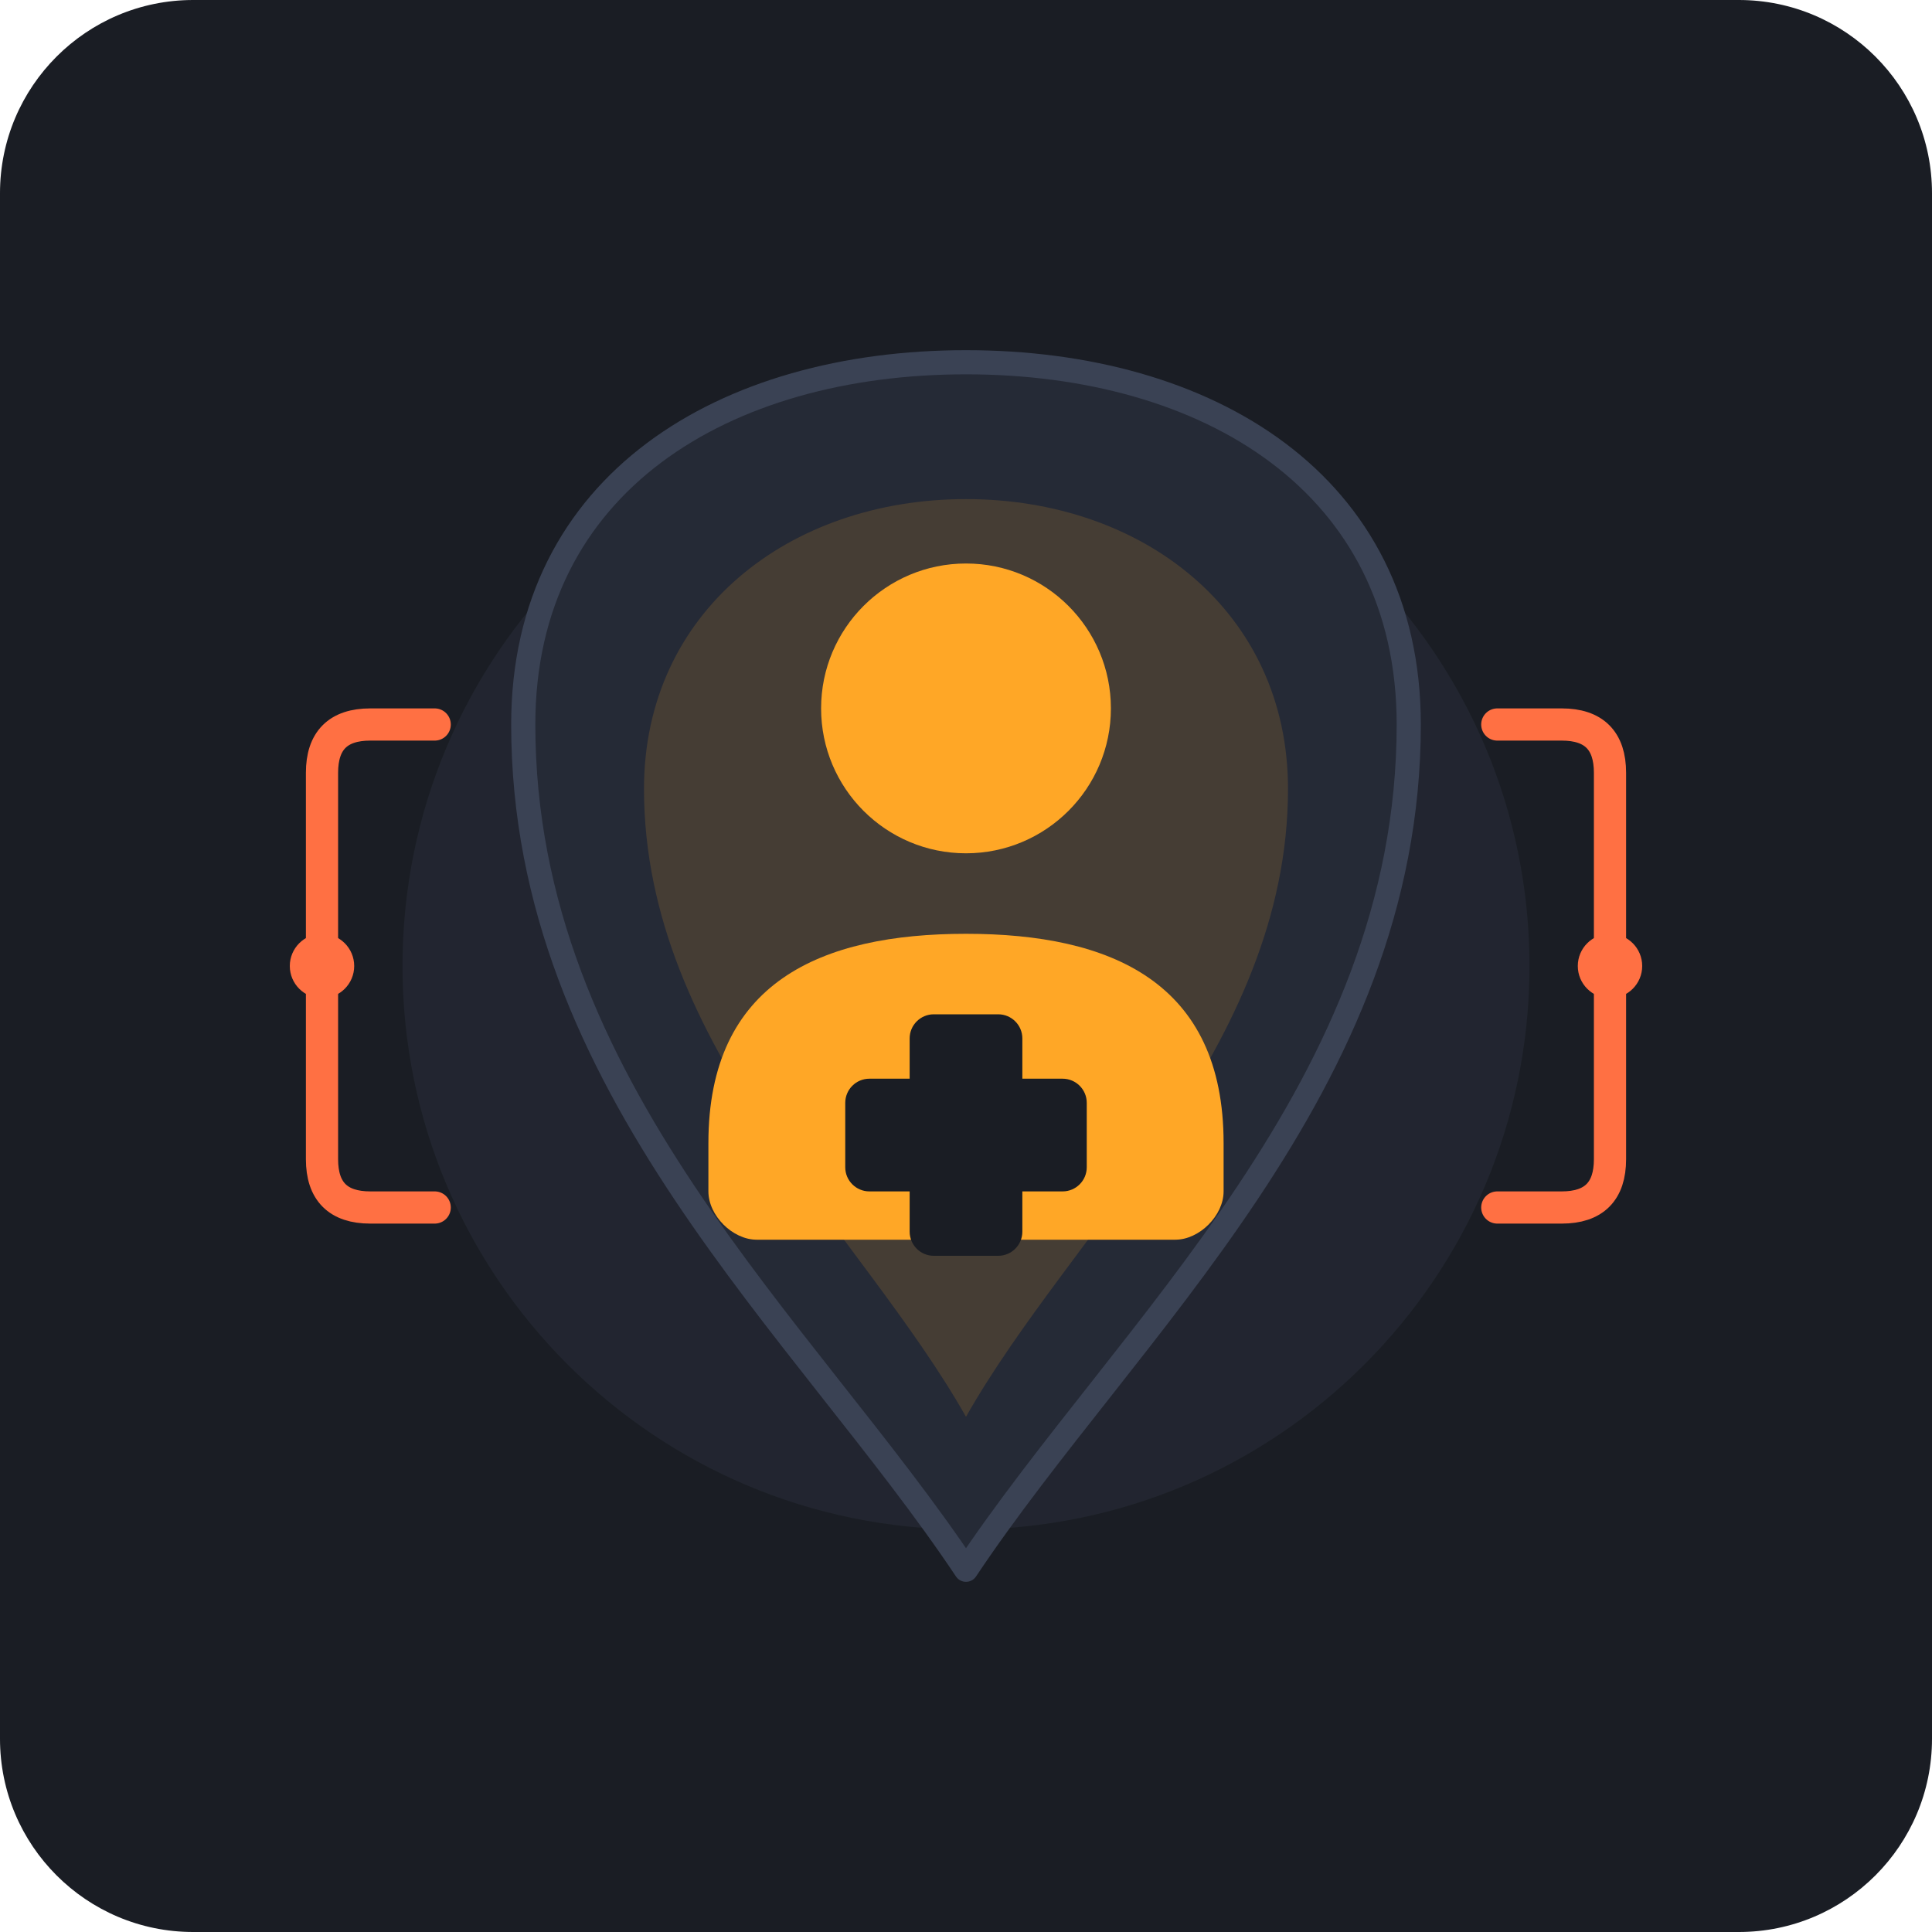
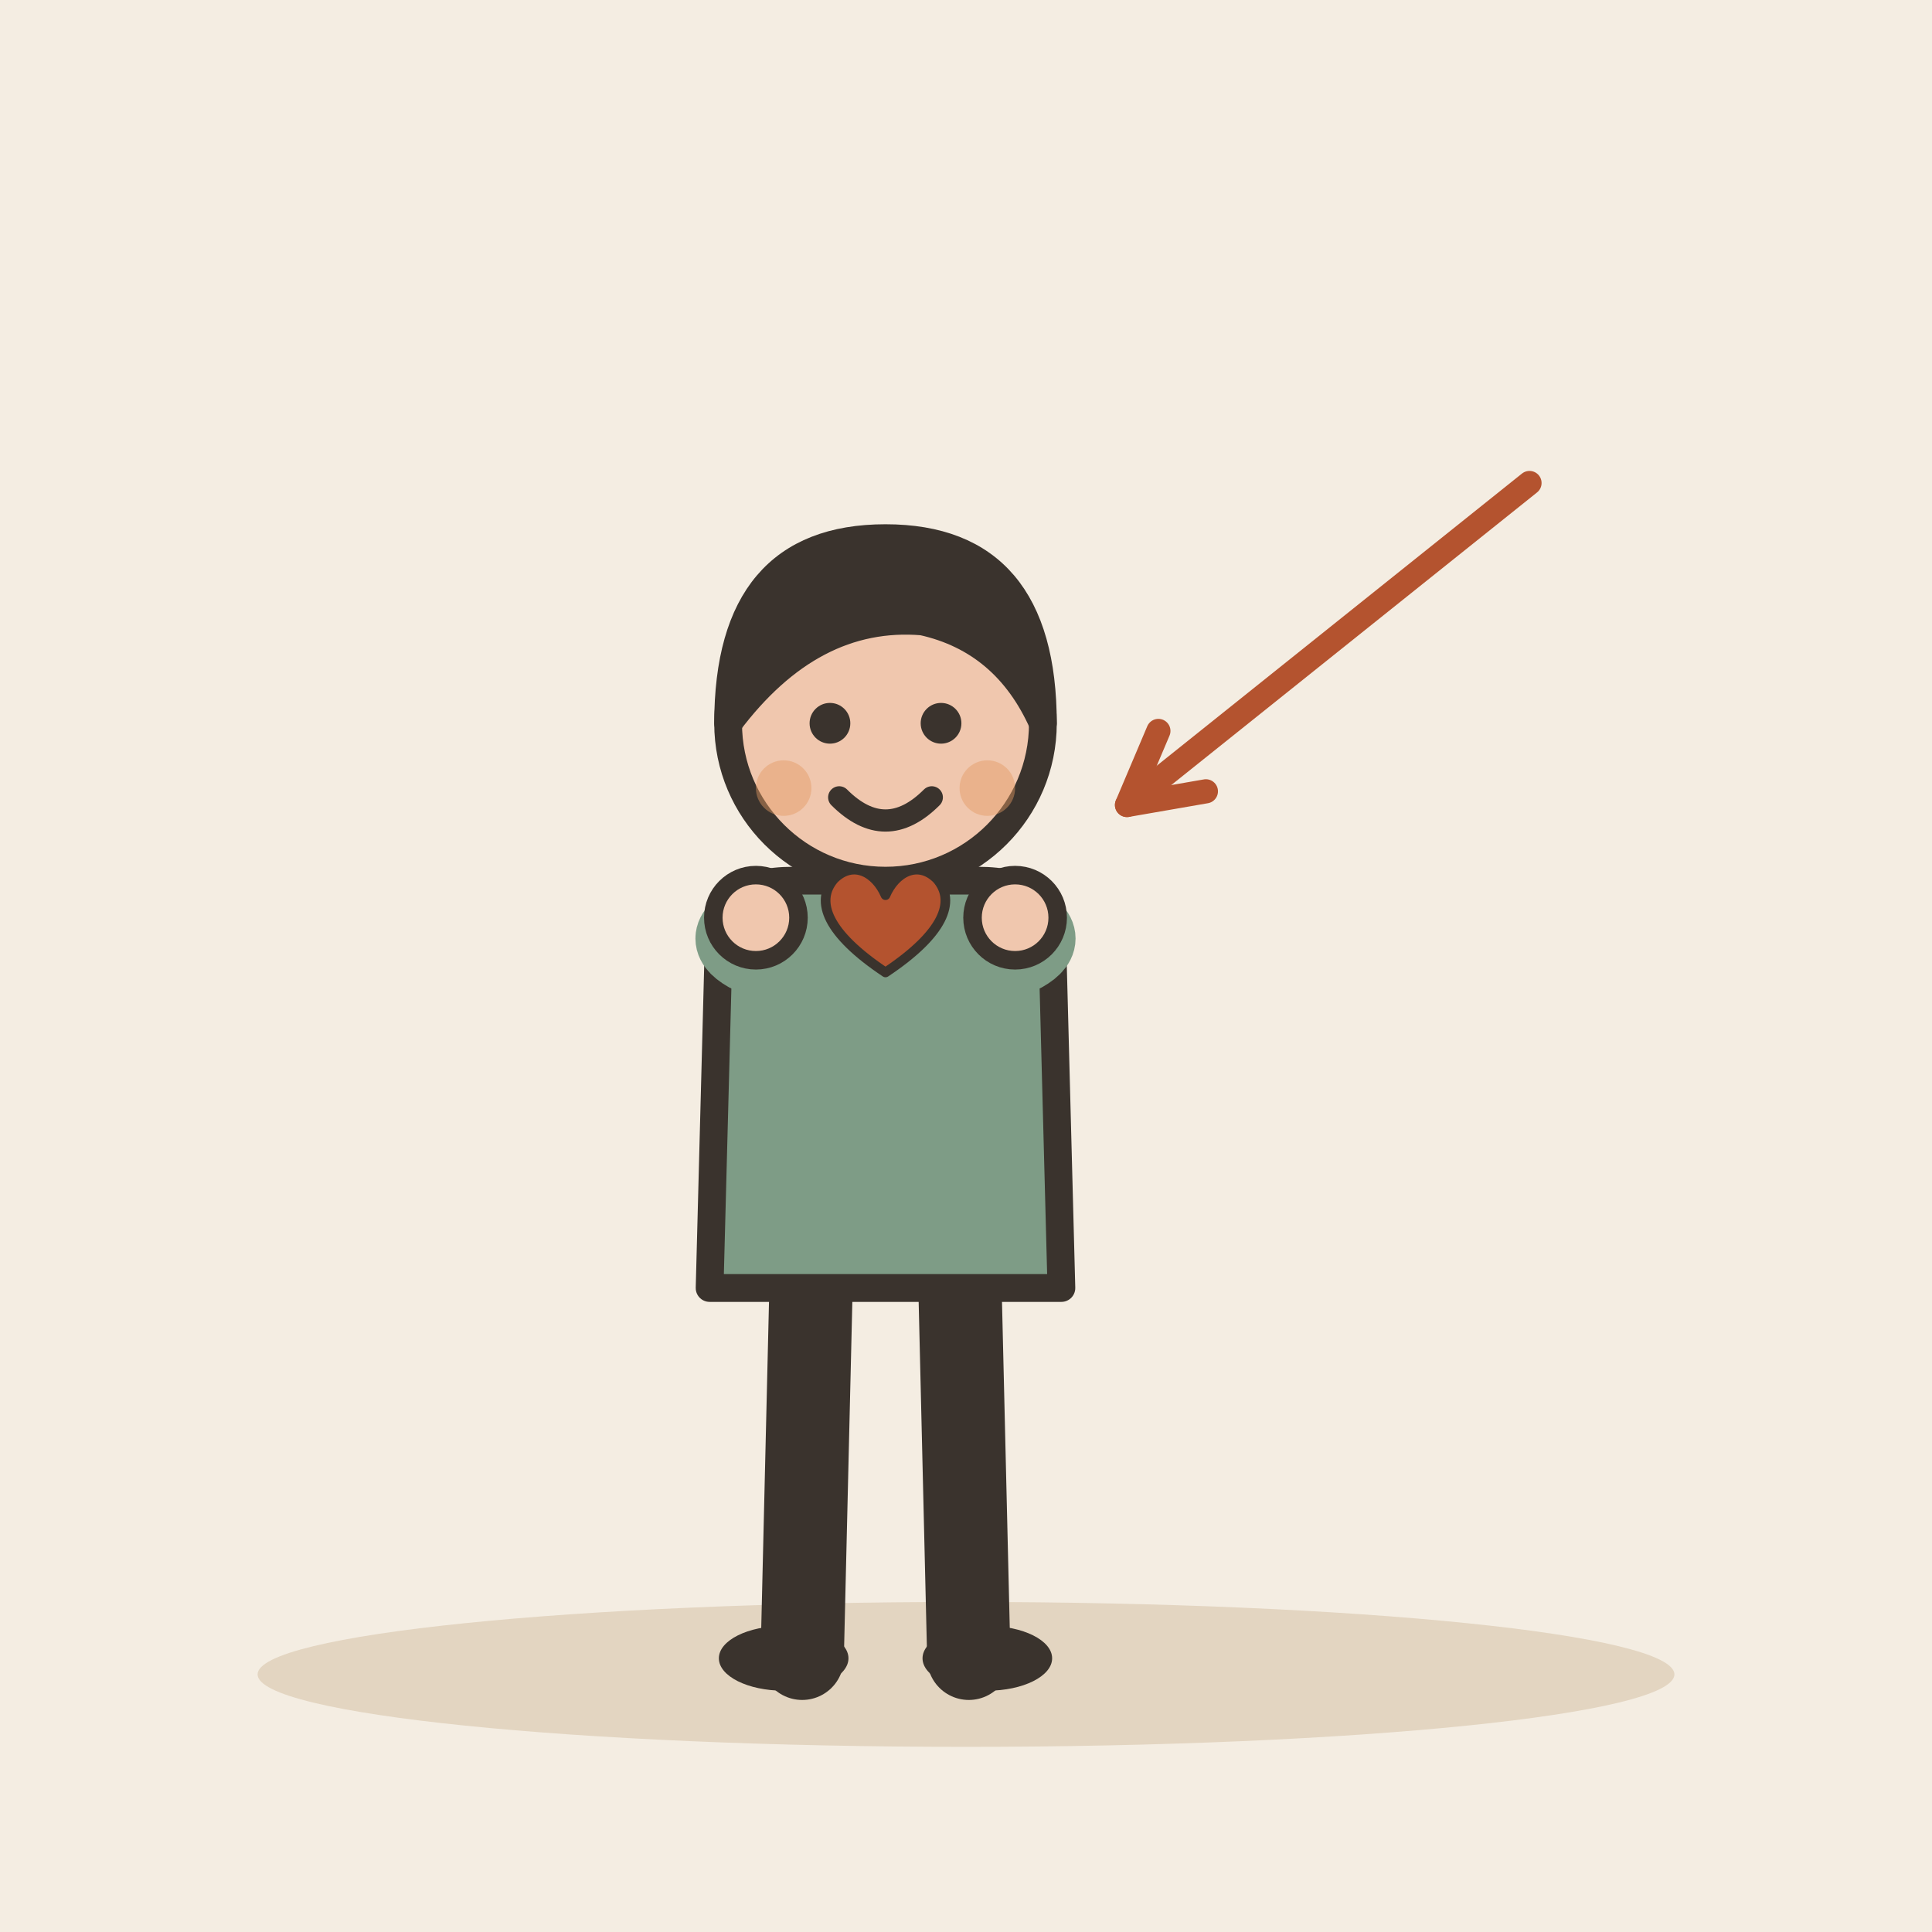
- <svg xmlns="http://www.w3.org/2000/svg" width="240" height="240" viewBox="0 0 240 240">
-   <rect width="240" height="240" rx="24" fill="#1A1D24" />
-   <circle cx="120" cy="120" r="70" fill="#2D3340" opacity="0.4" />
-   <g transform="translate(0, 0)">
-     <path d="M120 45 C150 45, 175 60, 175 90 C175 135, 140 165, 120 195 C100 165, 65 135, 65 90 C65 60, 90 45, 120 45 Z" fill="#252A36" stroke="#3A4254" stroke-width="3" stroke-linejoin="round" />
-     <path d="M120 62 C142 62, 160 76, 160 98 C160 130, 133 153, 120 176 C107 153, 80 130, 80 98 C80 76, 98 62, 120 62 Z" fill="#FFA726" opacity="0.15" />
-     <circle cx="120" cy="88" r="18" fill="#FFA726" />
-     <path d="M88 142 C88 122, 102 116, 120 116 C138 116, 152 122, 152 142 L152 148 C152 151, 149 154, 146 154 L94 154 C91 154, 88 151, 88 148 Z" fill="#FFA726" />
-     <rect x="113" y="126" width="14" height="30" rx="3" fill="#1A1D24" />
-     <rect x="105" y="134" width="30" height="14" rx="3" fill="#1A1D24" />
-     <path d="M54 90 L46 90 C42 90, 40 92, 40 96 L40 144 C40 148, 42 150, 46 150 L54 150" fill="none" stroke="#FF7043" stroke-width="4" stroke-linecap="round" stroke-linejoin="round" />
-     <path d="M186 90 L194 90 C198 90, 200 92, 200 96 L200 144 C200 148, 198 150, 194 150 L186 150" fill="none" stroke="#FF7043" stroke-width="4" stroke-linecap="round" stroke-linejoin="round" />
-     <circle cx="40" cy="120" r="4" fill="#FF7043" />
-     <circle cx="200" cy="120" r="4" fill="#FF7043" />
+ <svg xmlns="http://www.w3.org/2000/svg" viewBox="0 0 240 240" data-style="editorial">
+   <rect width="240" height="240" fill="#F4EDE2" />
+   <ellipse cx="120" cy="208" rx="88" ry="9" fill="#E3D5C1" />
+   <g transform="translate(110 206) scale(1.15 1.15)">
+     <path d="M-8 -42L-9 0" stroke="#3A332D" stroke-width="9" stroke-linecap="round" fill="none" />
+     <path d="M8 -42L9 0" stroke="#3A332D" stroke-width="9" stroke-linecap="round" fill="none" />
+     <ellipse cx="-11" cy="0" rx="7" ry="3.5" fill="#3A332D" />
+     <ellipse cx="11" cy="0" rx="7" ry="3.5" fill="#3A332D" />
+     <path d="M-18 -78Q-18 -84 -10 -84L10 -84Q18 -84 18 -78L19 -40L-19 -40Z" fill="#7E9C86" stroke="#3A332D" stroke-width="3" stroke-linecap="round" stroke-linejoin="round" />
+     <path d="M-15 -76Q-18.5 -78 -14 -80" fill="none" stroke="#7E9C86" stroke-width="8" stroke-linecap="round" stroke-linejoin="round" />
+     <circle cx="-14" cy="-80" r="4.6" fill="#F0C7AE" stroke="#3A332D" stroke-linecap="round" stroke-linejoin="round" stroke-width="2" />
+     <path d="M15 -76Q18.5 -78 14 -80" fill="none" stroke="#7E9C86" stroke-width="8" stroke-linecap="round" stroke-linejoin="round" />
+     <circle cx="14" cy="-80" r="4.6" fill="#F0C7AE" stroke="#3A332D" stroke-linecap="round" stroke-linejoin="round" stroke-width="2" />
+     <path d="M0 -84L0 -88" stroke="#F0C7AE" stroke-width="8" stroke-linecap="round" fill="none" />
+     <circle cx="0" cy="-101" r="17" fill="#F0C7AE" stroke="#3A332D" stroke-width="3" stroke-linecap="round" stroke-linejoin="round" />
+     <path d="M-17 -101Q-17 -121 0 -121Q17 -121 17 -101Q13 -110 4 -112Q-8 -113 -17 -101Z" fill="#3A332D" stroke="#3A332D" stroke-width="3" stroke-linecap="round" stroke-linejoin="round" />
+     <circle cx="-6" cy="-101" r="2.2" fill="#3A332D" />
+     <circle cx="6" cy="-101" r="2.2" fill="#3A332D" />
+     <path d="M-5 -93Q0 -88 5 -93" fill="none" stroke="#3A332D" stroke-width="2.4" stroke-linecap="round" stroke-linejoin="round" />
+     <circle cx="-11" cy="-94" r="3" fill="#E39A62" opacity="0.45" />
+     <circle cx="11" cy="-94" r="3" fill="#E39A62" opacity="0.45" />
  </g>
+   <g transform="translate(110 116) scale(0.4 0.4)">
+     <path d="M0 12C-18 0 -22 -10 -16 -17C-10 -23 -3 -19 0 -12C3 -19 10 -23 16 -17C22 -10 18 0 0 12Z" fill="#B4532F" stroke="#3A332D" stroke-width="3" stroke-linecap="round" stroke-linejoin="round" />
+   </g>
+   <path d="M190 60L140 100" stroke="#B4532F" stroke-width="3" stroke-linecap="round" fill="none" />
+   <path d="M143.9 90.8L140 100L149.8 98.3" fill="none" stroke="#B4532F" stroke-width="3" stroke-linecap="round" stroke-linejoin="round" />
</svg>
